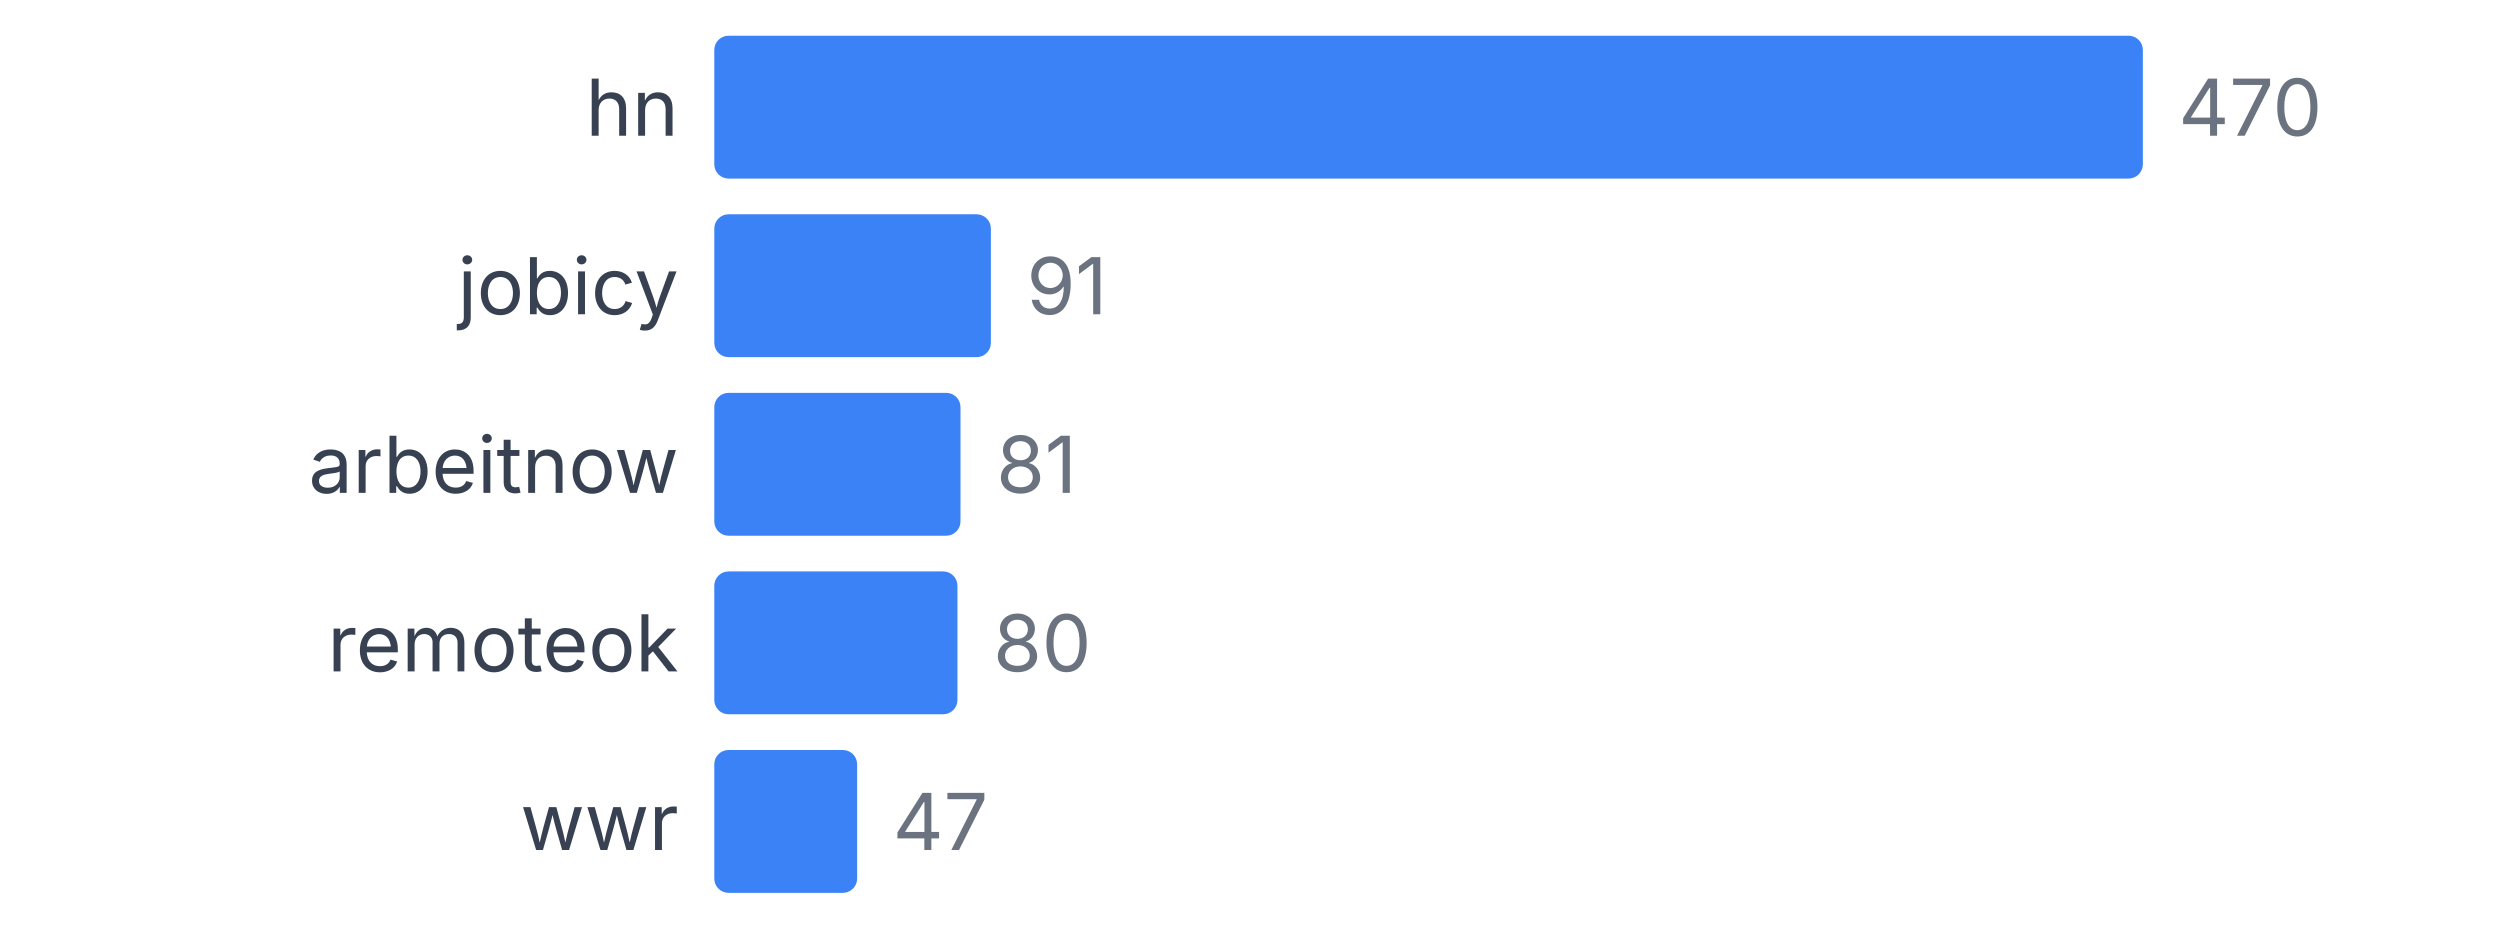
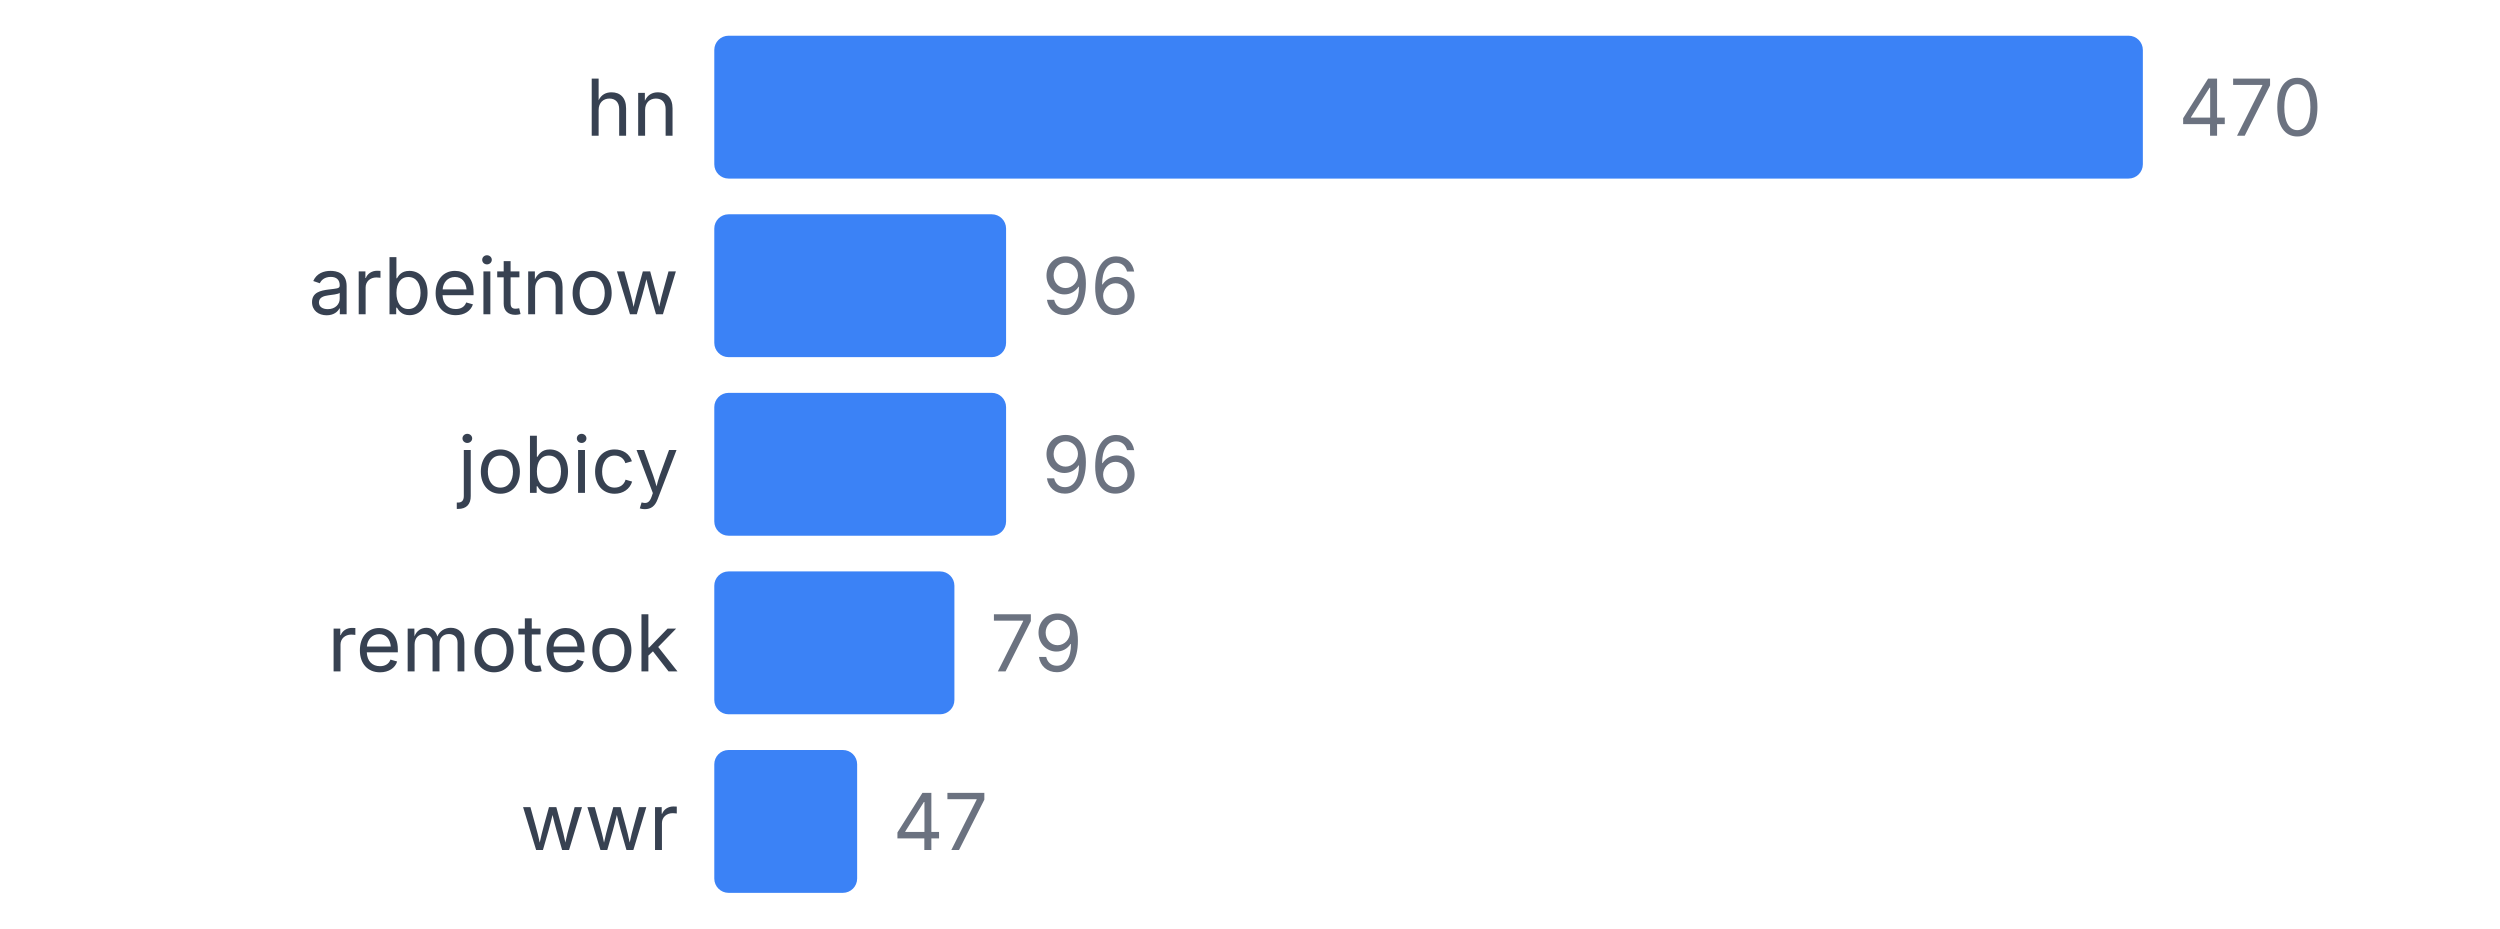
<svg xmlns="http://www.w3.org/2000/svg" width="350" height="130" viewBox="0 0 350 130">
  <style>
    text { font-family: system-ui, -apple-system, sans-serif; }
  </style>
  <text x="95" y="19" text-anchor="end" font-size="11" fill="#374151">hn</text>
  <rect x="100" y="5" width="200" height="20" fill="#3b82f6" rx="2" />
  <text x="305" y="19" font-size="11" fill="#6b7280">470</text>
-   <text x="95" y="44" text-anchor="end" font-size="11" fill="#374151">jobicy</text>
-   <rect x="100" y="30" width="38.723" height="20" fill="#3b82f6" rx="2" />
-   <text x="143.723" y="44" font-size="11" fill="#6b7280">91</text>
-   <text x="95" y="69" text-anchor="end" font-size="11" fill="#374151">arbeitnow</text>
-   <rect x="100" y="55" width="34.468" height="20" fill="#3b82f6" rx="2" />
-   <text x="139.468" y="69" font-size="11" fill="#6b7280">81</text>
+   <text x="95" y="44" text-anchor="end" font-size="11" fill="#374151">arbeitnow</text>
+   <rect x="100" y="30" width="40.851" height="20" fill="#3b82f6" rx="2" />
+   <text x="145.851" y="44" font-size="11" fill="#6b7280">96</text>
+   <text x="95" y="69" text-anchor="end" font-size="11" fill="#374151">jobicy</text>
+   <rect x="100" y="55" width="40.851" height="20" fill="#3b82f6" rx="2" />
+   <text x="145.851" y="69" font-size="11" fill="#6b7280">96</text>
  <text x="95" y="94" text-anchor="end" font-size="11" fill="#374151">remoteok</text>
-   <rect x="100" y="80" width="34.043" height="20" fill="#3b82f6" rx="2" />
-   <text x="139.043" y="94" font-size="11" fill="#6b7280">80</text>
+   <rect x="100" y="80" width="33.617" height="20" fill="#3b82f6" rx="2" />
+   <text x="138.617" y="94" font-size="11" fill="#6b7280">79</text>
  <text x="95" y="119" text-anchor="end" font-size="11" fill="#374151">wwr</text>
  <rect x="100" y="105" width="20" height="20" fill="#3b82f6" rx="2" />
  <text x="125" y="119" font-size="11" fill="#6b7280">47</text>
</svg>
